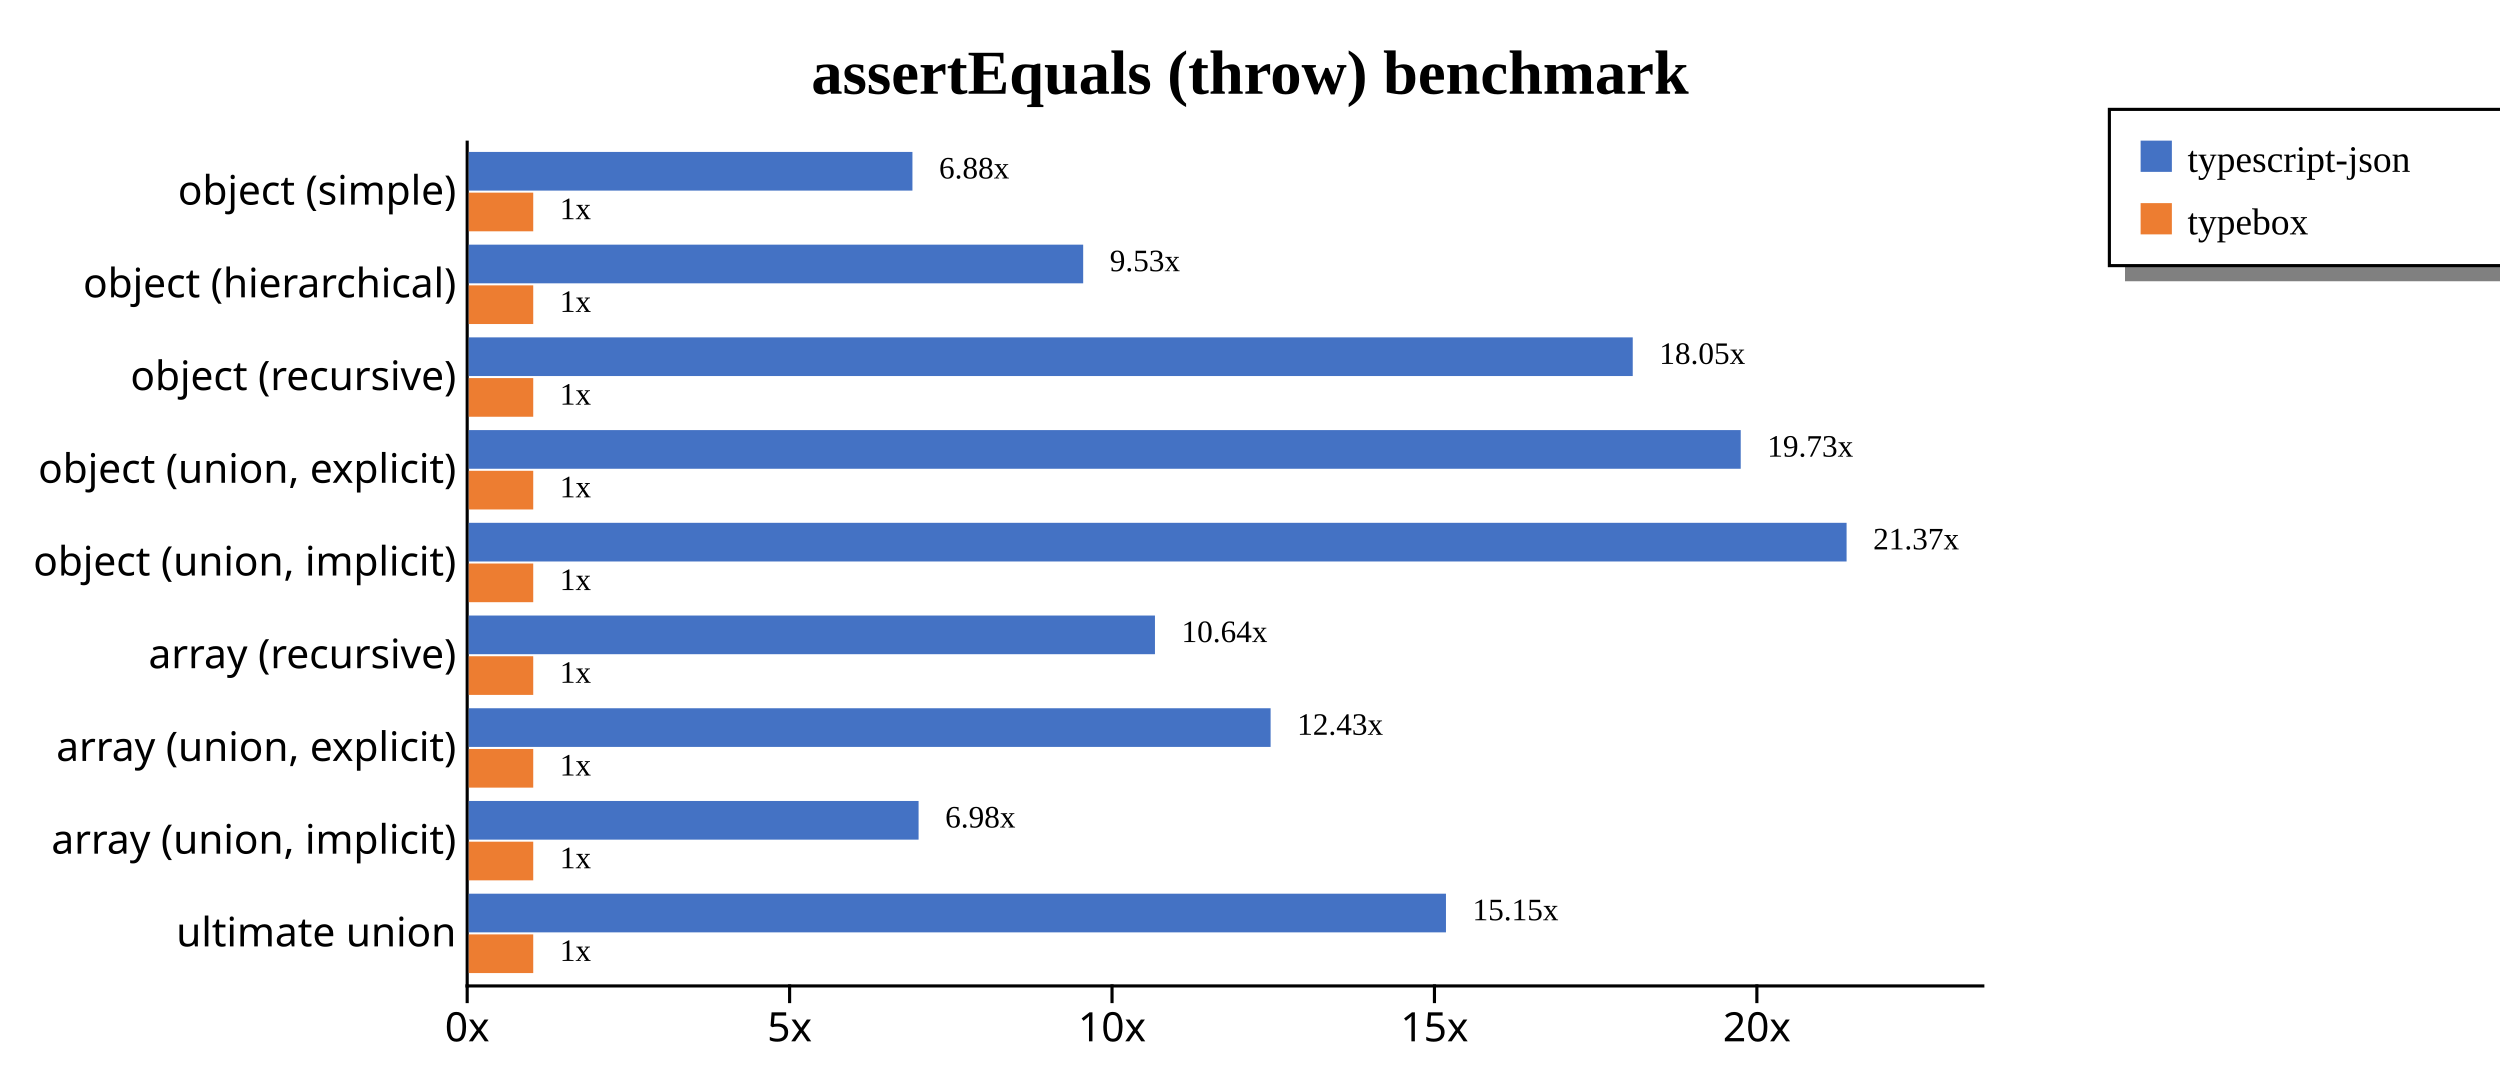
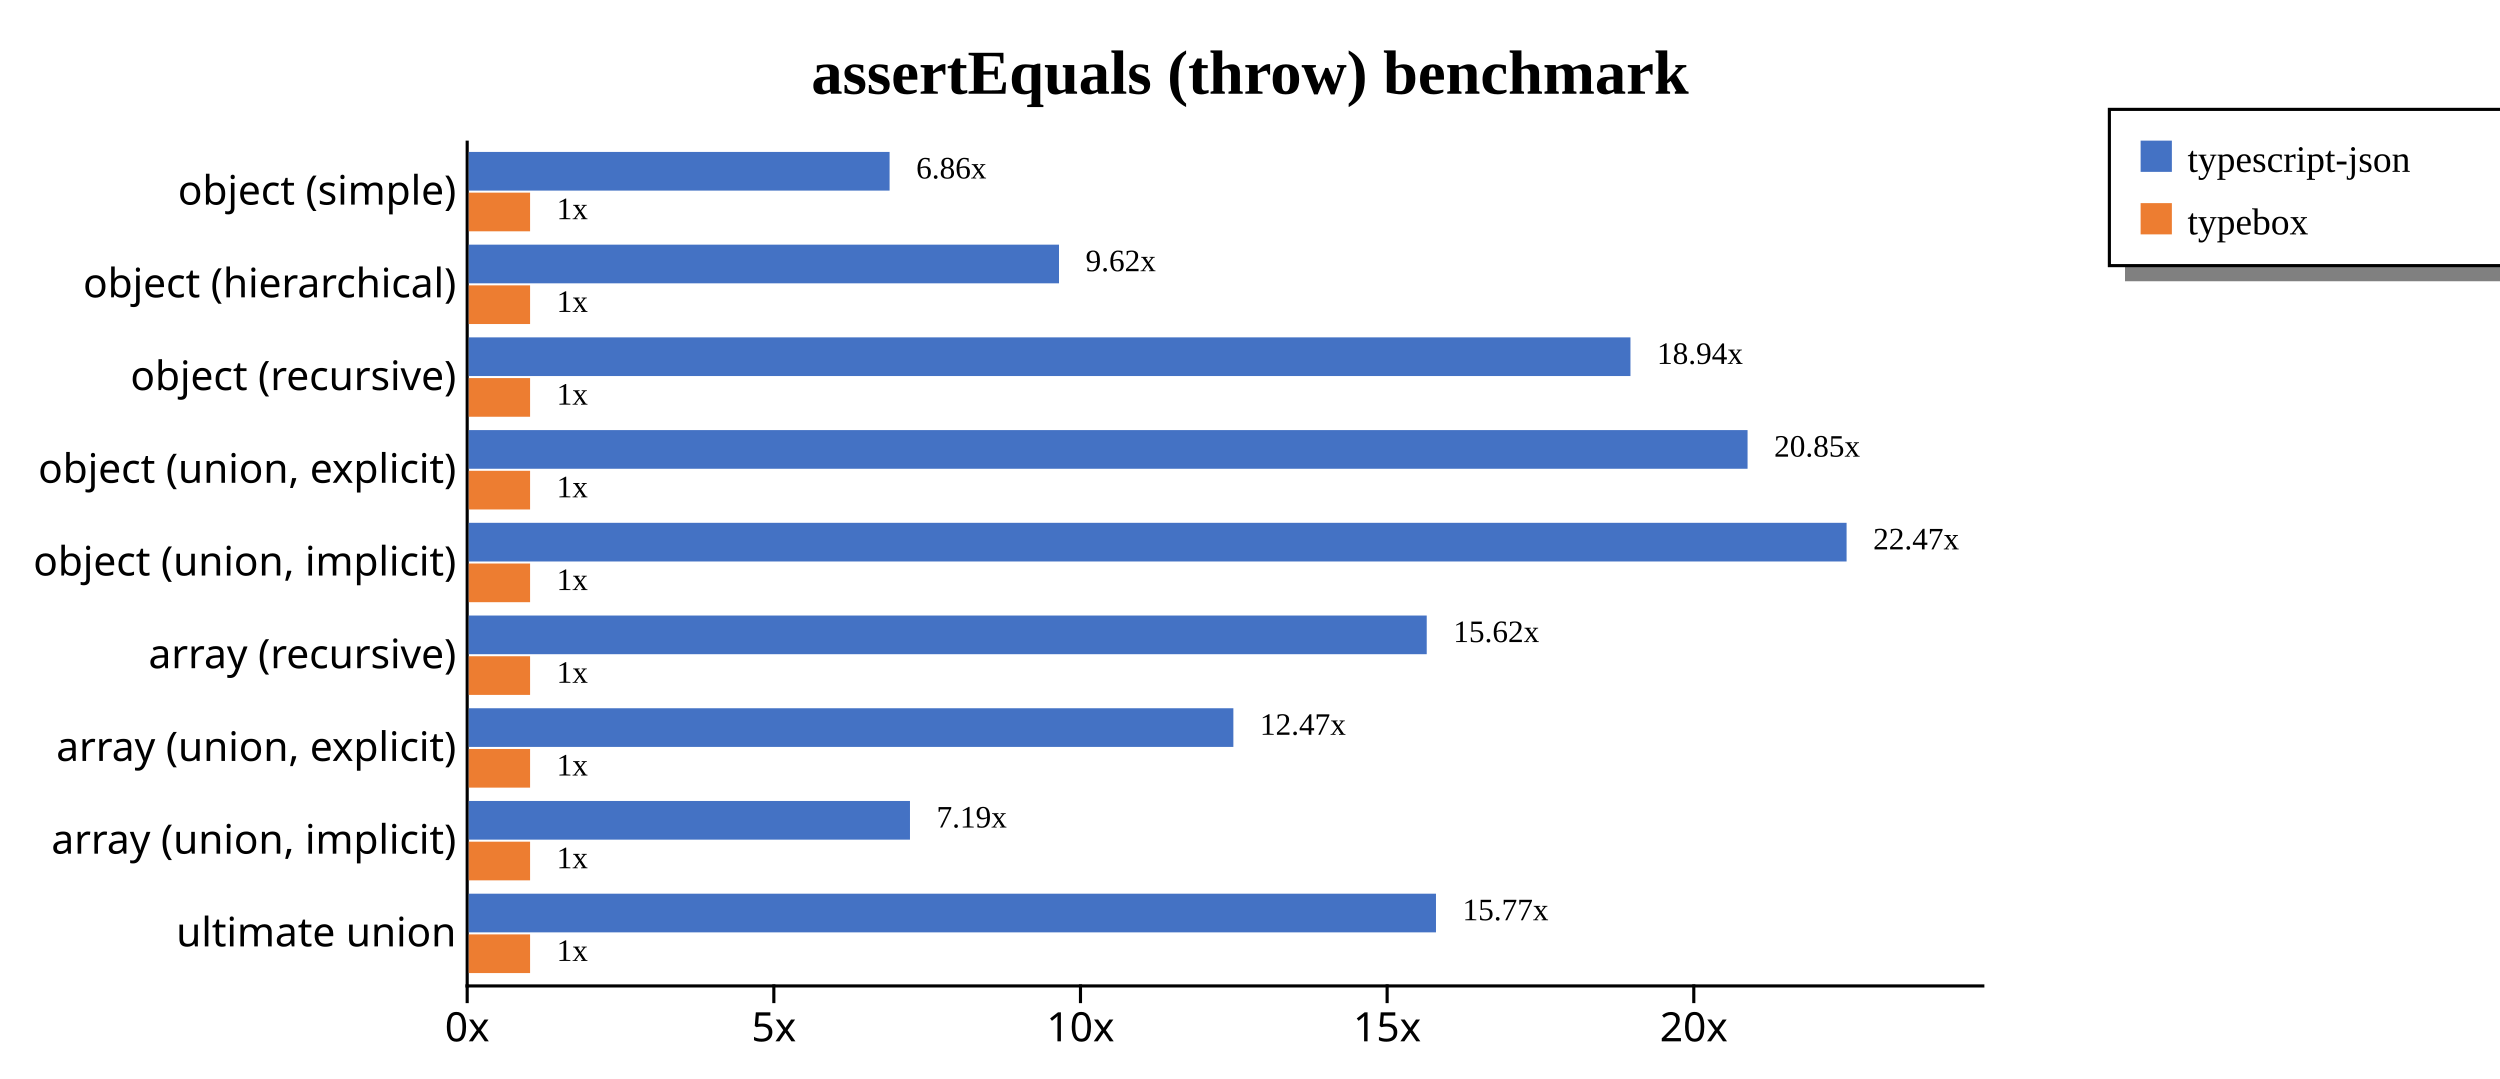
<svg xmlns="http://www.w3.org/2000/svg" width="800" height="345" style="background-color: white;">
  <g class="y axis" transform="translate(149,45)" fill="none" font-size="10" font-family="sans-serif" text-anchor="end" style="font-size: 13px;">
    <path class="domain" stroke="#000" d="M0,0.5H0.5V270.5H0" />
    <g class="tick" opacity="1" transform="translate(0,16.31868)" style="font-size: 13px;">
      <line stroke="#000" x2="0" />
      <text fill="#000" x="-3" dy="0.32em">object (simple)    </text>
    </g>
    <g class="tick" opacity="1" transform="translate(0,45.98901)" style="font-size: 13px;">
      <line stroke="#000" x2="0" />
      <text fill="#000" x="-3" dy="0.32em">object (hierarchical)    </text>
    </g>
    <g class="tick" opacity="1" transform="translate(0,75.65934)" style="font-size: 13px;">
      <line stroke="#000" x2="0" />
      <text fill="#000" x="-3" dy="0.32em">object (recursive)    </text>
    </g>
    <g class="tick" opacity="1" transform="translate(0,105.3297)" style="font-size: 13px;">
      <line stroke="#000" x2="0" />
      <text fill="#000" x="-3" dy="0.32em">object (union, explicit)    </text>
    </g>
    <g class="tick" opacity="1" transform="translate(0,135)" style="font-size: 13px;">
      <line stroke="#000" x2="0" />
      <text fill="#000" x="-3" dy="0.32em">object (union, implicit)    </text>
    </g>
    <g class="tick" opacity="1" transform="translate(0,164.6703)" style="font-size: 13px;">
      <line stroke="#000" x2="0" />
      <text fill="#000" x="-3" dy="0.32em">array (recursive)    </text>
    </g>
    <g class="tick" opacity="1" transform="translate(0,194.3407)" style="font-size: 13px;">
      <line stroke="#000" x2="0" />
      <text fill="#000" x="-3" dy="0.32em">array (union, explicit)    </text>
    </g>
    <g class="tick" opacity="1" transform="translate(0,224.011)" style="font-size: 13px;">
      <line stroke="#000" x2="0" />
      <text fill="#000" x="-3" dy="0.32em">array (union, implicit)    </text>
    </g>
    <g class="tick" opacity="1" transform="translate(0,253.6813)" style="font-size: 13px;">
      <line stroke="#000" x2="0" />
      <text fill="#000" x="-3" dy="0.32em">ultimate union    </text>
    </g>
  </g>
  <g class="x axis" transform="translate(149,315)" fill="none" font-size="10" font-family="sans-serif" text-anchor="middle" style="font-size: 13px;">
    <path class="domain" stroke="#000" d="M0.5,0V0.5H485.5V0" />
    <g class="tick" opacity="1" transform="translate(0.5,0)" style="font-size: 13px;">
      <line stroke="#000" y2="6" />
      <text fill="#000" y="9" dy="0.71em">0x</text>
    </g>
-     <g class="tick" opacity="1" transform="translate(103.675,0)" style="font-size: 13px;">
+     <g class="tick" opacity="1" transform="translate(98.6277,0)" style="font-size: 13px;">
      <line stroke="#000" y2="6" />
      <text fill="#000" y="9" dy="0.71em">5x</text>
    </g>
-     <g class="tick" opacity="1" transform="translate(206.8501,0)" style="font-size: 13px;">
+     <g class="tick" opacity="1" transform="translate(196.7554,0)" style="font-size: 13px;">
      <line stroke="#000" y2="6" />
      <text fill="#000" y="9" dy="0.71em">10x</text>
    </g>
-     <g class="tick" opacity="1" transform="translate(310.0251,0)" style="font-size: 13px;">
+     <g class="tick" opacity="1" transform="translate(294.8831,0)" style="font-size: 13px;">
      <line stroke="#000" y2="6" />
      <text fill="#000" y="9" dy="0.71em">15x</text>
    </g>
-     <g class="tick" opacity="1" transform="translate(413.2002,0)" style="font-size: 13px;">
+     <g class="tick" opacity="1" transform="translate(393.0108,0)" style="font-size: 13px;">
      <line stroke="#000" y2="6" />
      <text fill="#000" y="9" dy="0.71em">20x</text>
    </g>
  </g>
  <text transform="translate(400, 30)" style="text-anchor: middle; font-size: 20px; font-weight: bold;">assertEquals (throw) benchmark</text>
  <rect x="680" y="85" width="200" height="5" fill="gray" />
  <rect x="675" y="35" width="200" height="50" fill="none" stroke="black" />
  <rect x="685" y="45" width="10" height="10" style="fill: #4472c4;" />
  <text x="700" y="55" style="font-size: 12px;">typescript-json</text>
  <rect x="685" y="65" width="10" height="10" style="fill: #ed7d31;" />
  <text x="700" y="75" style="font-size: 12px;">typebox</text>
  <g style="font-size: 13px;">
    <g style="font-size: 13px;">
-       <rect x="150" y="48.618" width="141.981" height="12.375" fill="#4472c4" />
-       <rect x="150" y="61.644" width="20.635" height="12.375" fill="#ed7d31" />
-       <text class="label" x="300.481" y="57.118" font-size="10px">6.88x</text>
-       <text class="label" x="179.135" y="70.144" font-size="10px">1x</text>
+       <rect x="150" y="48.618" width="134.667" height="12.375" fill="#4472c4" />
+       <rect x="150" y="61.644" width="19.626" height="12.375" fill="#ed7d31" />
+       <text class="label" x="293.167" y="57.118" font-size="10px">6.86x</text>
+       <text class="label" x="178.126" y="70.144" font-size="10px">1x</text>
+       <text class="label" x="289.667" y="58.618" font-size="8px" />
+       <text class="label" x="174.626" y="71.644" font-size="8px" />
    </g>
    <g style="font-size: 13px;">
-       <rect x="150" y="78.289" width="196.617" height="12.375" fill="#4472c4" />
-       <rect x="150" y="91.315" width="20.635" height="12.375" fill="#ed7d31" />
-       <text class="label" x="355.117" y="86.789" font-size="10px">9.53x</text>
-       <text class="label" x="179.135" y="99.815" font-size="10px">1x</text>
+       <rect x="150" y="78.289" width="188.879" height="12.375" fill="#4472c4" />
+       <rect x="150" y="91.315" width="19.626" height="12.375" fill="#ed7d31" />
+       <text class="label" x="347.379" y="86.789" font-size="10px">9.62x</text>
+       <text class="label" x="178.126" y="99.815" font-size="10px">1x</text>
+       <text class="label" x="343.879" y="88.289" font-size="8px" />
+       <text class="label" x="174.626" y="101.315" font-size="8px" />
    </g>
    <g style="font-size: 13px;">
-       <rect x="150" y="107.959" width="372.478" height="12.375" fill="#4472c4" />
-       <rect x="150" y="120.985" width="20.635" height="12.375" fill="#ed7d31" />
-       <text class="label" x="530.978" y="116.459" font-size="10px">18.05x</text>
-       <text class="label" x="179.135" y="129.485" font-size="10px">1x</text>
+       <rect x="150" y="107.959" width="371.746" height="12.375" fill="#4472c4" />
+       <rect x="150" y="120.985" width="19.626" height="12.375" fill="#ed7d31" />
+       <text class="label" x="530.246" y="116.459" font-size="10px">18.94x</text>
+       <text class="label" x="178.126" y="129.485" font-size="10px">1x</text>
+       <text class="label" x="526.746" y="117.959" font-size="8px" />
+       <text class="label" x="174.626" y="130.985" font-size="8px" />
    </g>
    <g style="font-size: 13px;">
-       <rect x="150" y="137.629" width="407.031" height="12.375" fill="#4472c4" />
-       <rect x="150" y="150.655" width="20.635" height="12.375" fill="#ed7d31" />
-       <text class="label" x="565.531" y="146.129" font-size="10px">19.73x</text>
-       <text class="label" x="179.135" y="159.155" font-size="10px">1x</text>
+       <rect x="150" y="137.629" width="409.22" height="12.375" fill="#4472c4" />
+       <rect x="150" y="150.655" width="19.626" height="12.375" fill="#ed7d31" />
+       <text class="label" x="567.72" y="146.129" font-size="10px">20.85x</text>
+       <text class="label" x="178.126" y="159.155" font-size="10px">1x</text>
+       <text class="label" x="564.22" y="147.629" font-size="8px" />
+       <text class="label" x="174.626" y="160.655" font-size="8px" />
    </g>
    <g style="font-size: 13px;">
      <rect x="150" y="167.3" width="440.909" height="12.375" fill="#4472c4" />
-       <rect x="150" y="180.326" width="20.635" height="12.375" fill="#ed7d31" />
-       <text class="label" x="599.409" y="175.8" font-size="10px">21.37x</text>
-       <text class="label" x="179.135" y="188.826" font-size="10px">1x</text>
+       <rect x="150" y="180.326" width="19.626" height="12.375" fill="#ed7d31" />
+       <text class="label" x="599.409" y="175.8" font-size="10px">22.47x</text>
+       <text class="label" x="178.126" y="188.826" font-size="10px">1x</text>
+       <text class="label" x="595.909" y="177.3" font-size="8px" />
+       <text class="label" x="174.626" y="190.326" font-size="8px" />
    </g>
    <g style="font-size: 13px;">
-       <rect x="150" y="196.97" width="219.586" height="12.375" fill="#4472c4" />
-       <rect x="150" y="209.996" width="20.635" height="12.375" fill="#ed7d31" />
-       <text class="label" x="378.086" y="205.47" font-size="10px">10.64x</text>
-       <text class="label" x="179.135" y="218.496" font-size="10px">1x</text>
+       <rect x="150" y="196.97" width="306.554" height="12.375" fill="#4472c4" />
+       <rect x="150" y="209.996" width="19.626" height="12.375" fill="#ed7d31" />
+       <text class="label" x="465.054" y="205.47" font-size="10px">15.62x</text>
+       <text class="label" x="178.126" y="218.496" font-size="10px">1x</text>
+       <text class="label" x="461.554" y="206.97" font-size="8px" />
+       <text class="label" x="174.626" y="219.996" font-size="8px" />
    </g>
    <g style="font-size: 13px;">
-       <rect x="150" y="226.64" width="256.595" height="12.375" fill="#4472c4" />
-       <rect x="150" y="239.666" width="20.635" height="12.375" fill="#ed7d31" />
-       <text class="label" x="415.095" y="235.14" font-size="10px">12.43x</text>
-       <text class="label" x="179.135" y="248.166" font-size="10px">1x</text>
+       <rect x="150" y="226.64" width="244.678" height="12.375" fill="#4472c4" />
+       <rect x="150" y="239.666" width="19.626" height="12.375" fill="#ed7d31" />
+       <text class="label" x="403.178" y="235.14" font-size="10px">12.47x</text>
+       <text class="label" x="178.126" y="248.166" font-size="10px">1x</text>
+       <text class="label" x="399.678" y="236.64" font-size="8px" />
+       <text class="label" x="174.626" y="249.666" font-size="8px" />
    </g>
    <g style="font-size: 13px;">
-       <rect x="150" y="256.311" width="143.948" height="12.375" fill="#4472c4" />
-       <rect x="150" y="269.337" width="20.635" height="12.375" fill="#ed7d31" />
-       <text class="label" x="302.448" y="264.811" font-size="10px">6.98x</text>
-       <text class="label" x="179.135" y="277.837" font-size="10px">1x</text>
+       <rect x="150" y="256.311" width="141.192" height="12.375" fill="#4472c4" />
+       <rect x="150" y="269.337" width="19.626" height="12.375" fill="#ed7d31" />
+       <text class="label" x="299.692" y="264.811" font-size="10px">7.19x</text>
+       <text class="label" x="178.126" y="277.837" font-size="10px">1x</text>
+       <text class="label" x="296.192" y="266.311" font-size="8px" />
+       <text class="label" x="174.626" y="279.337" font-size="8px" />
    </g>
    <g style="font-size: 13px;">
-       <rect x="150" y="285.981" width="312.709" height="12.375" fill="#4472c4" />
-       <rect x="150" y="299.007" width="20.635" height="12.375" fill="#ed7d31" />
-       <text class="label" x="471.209" y="294.481" font-size="10px">15.15x</text>
-       <text class="label" x="179.135" y="307.507" font-size="10px">1x</text>
+       <rect x="150" y="285.981" width="309.514" height="12.375" fill="#4472c4" />
+       <rect x="150" y="299.007" width="19.626" height="12.375" fill="#ed7d31" />
+       <text class="label" x="468.014" y="294.481" font-size="10px">15.77x</text>
+       <text class="label" x="178.126" y="307.507" font-size="10px">1x</text>
+       <text class="label" x="464.514" y="295.981" font-size="8px" />
+       <text class="label" x="174.626" y="309.007" font-size="8px" />
    </g>
  </g>
</svg>
